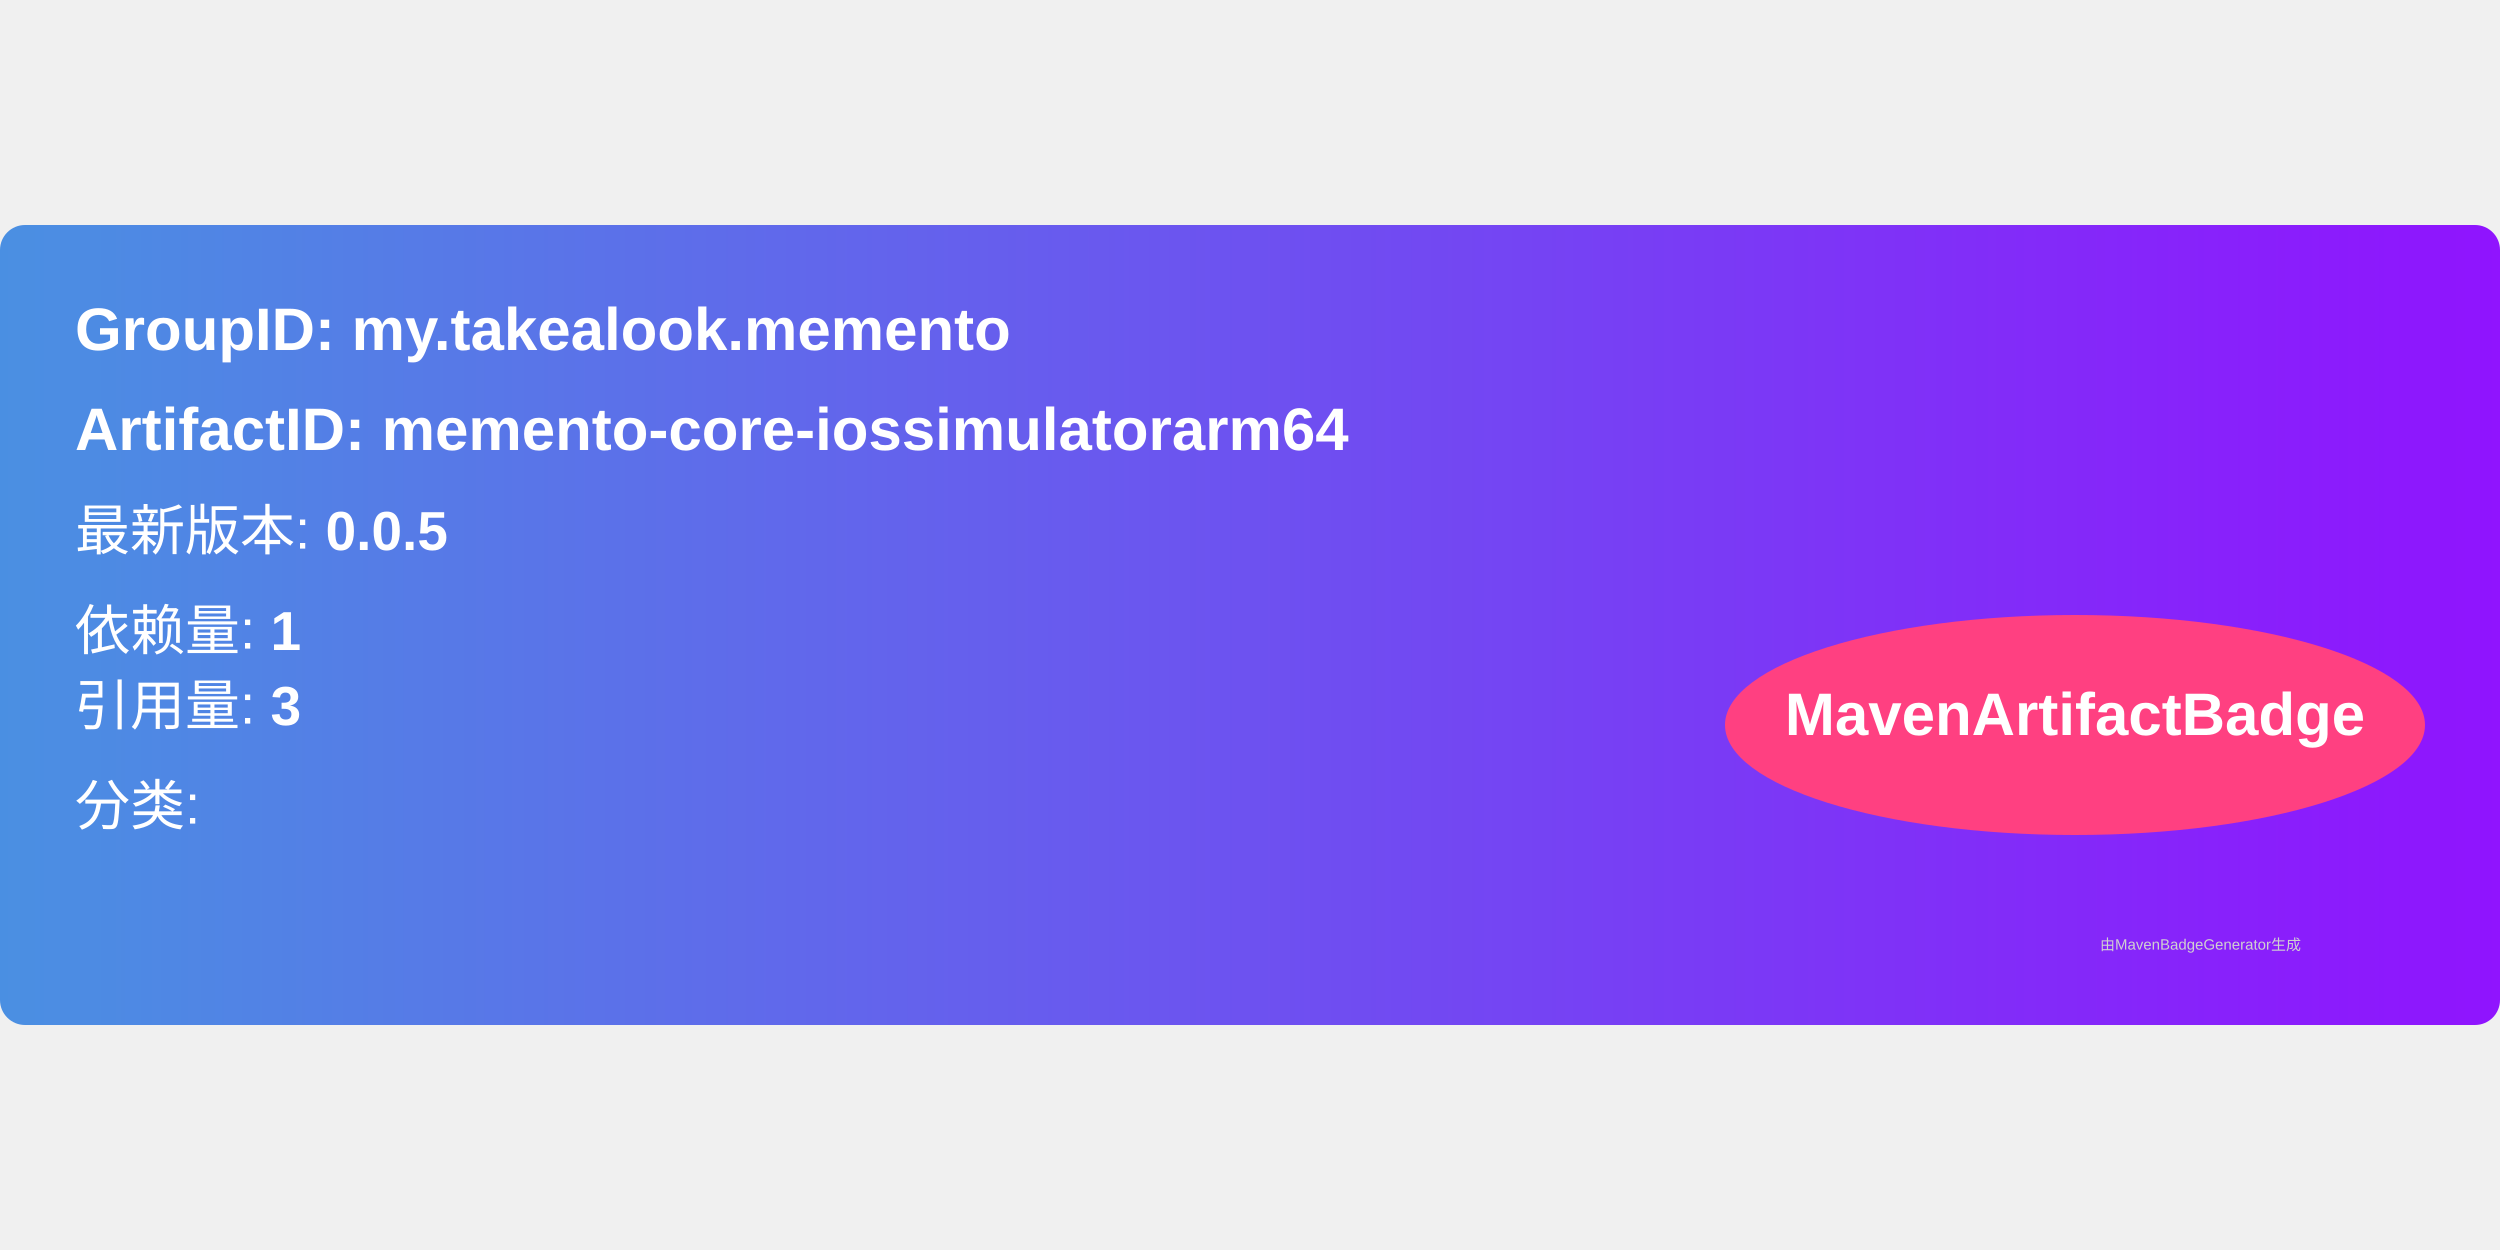
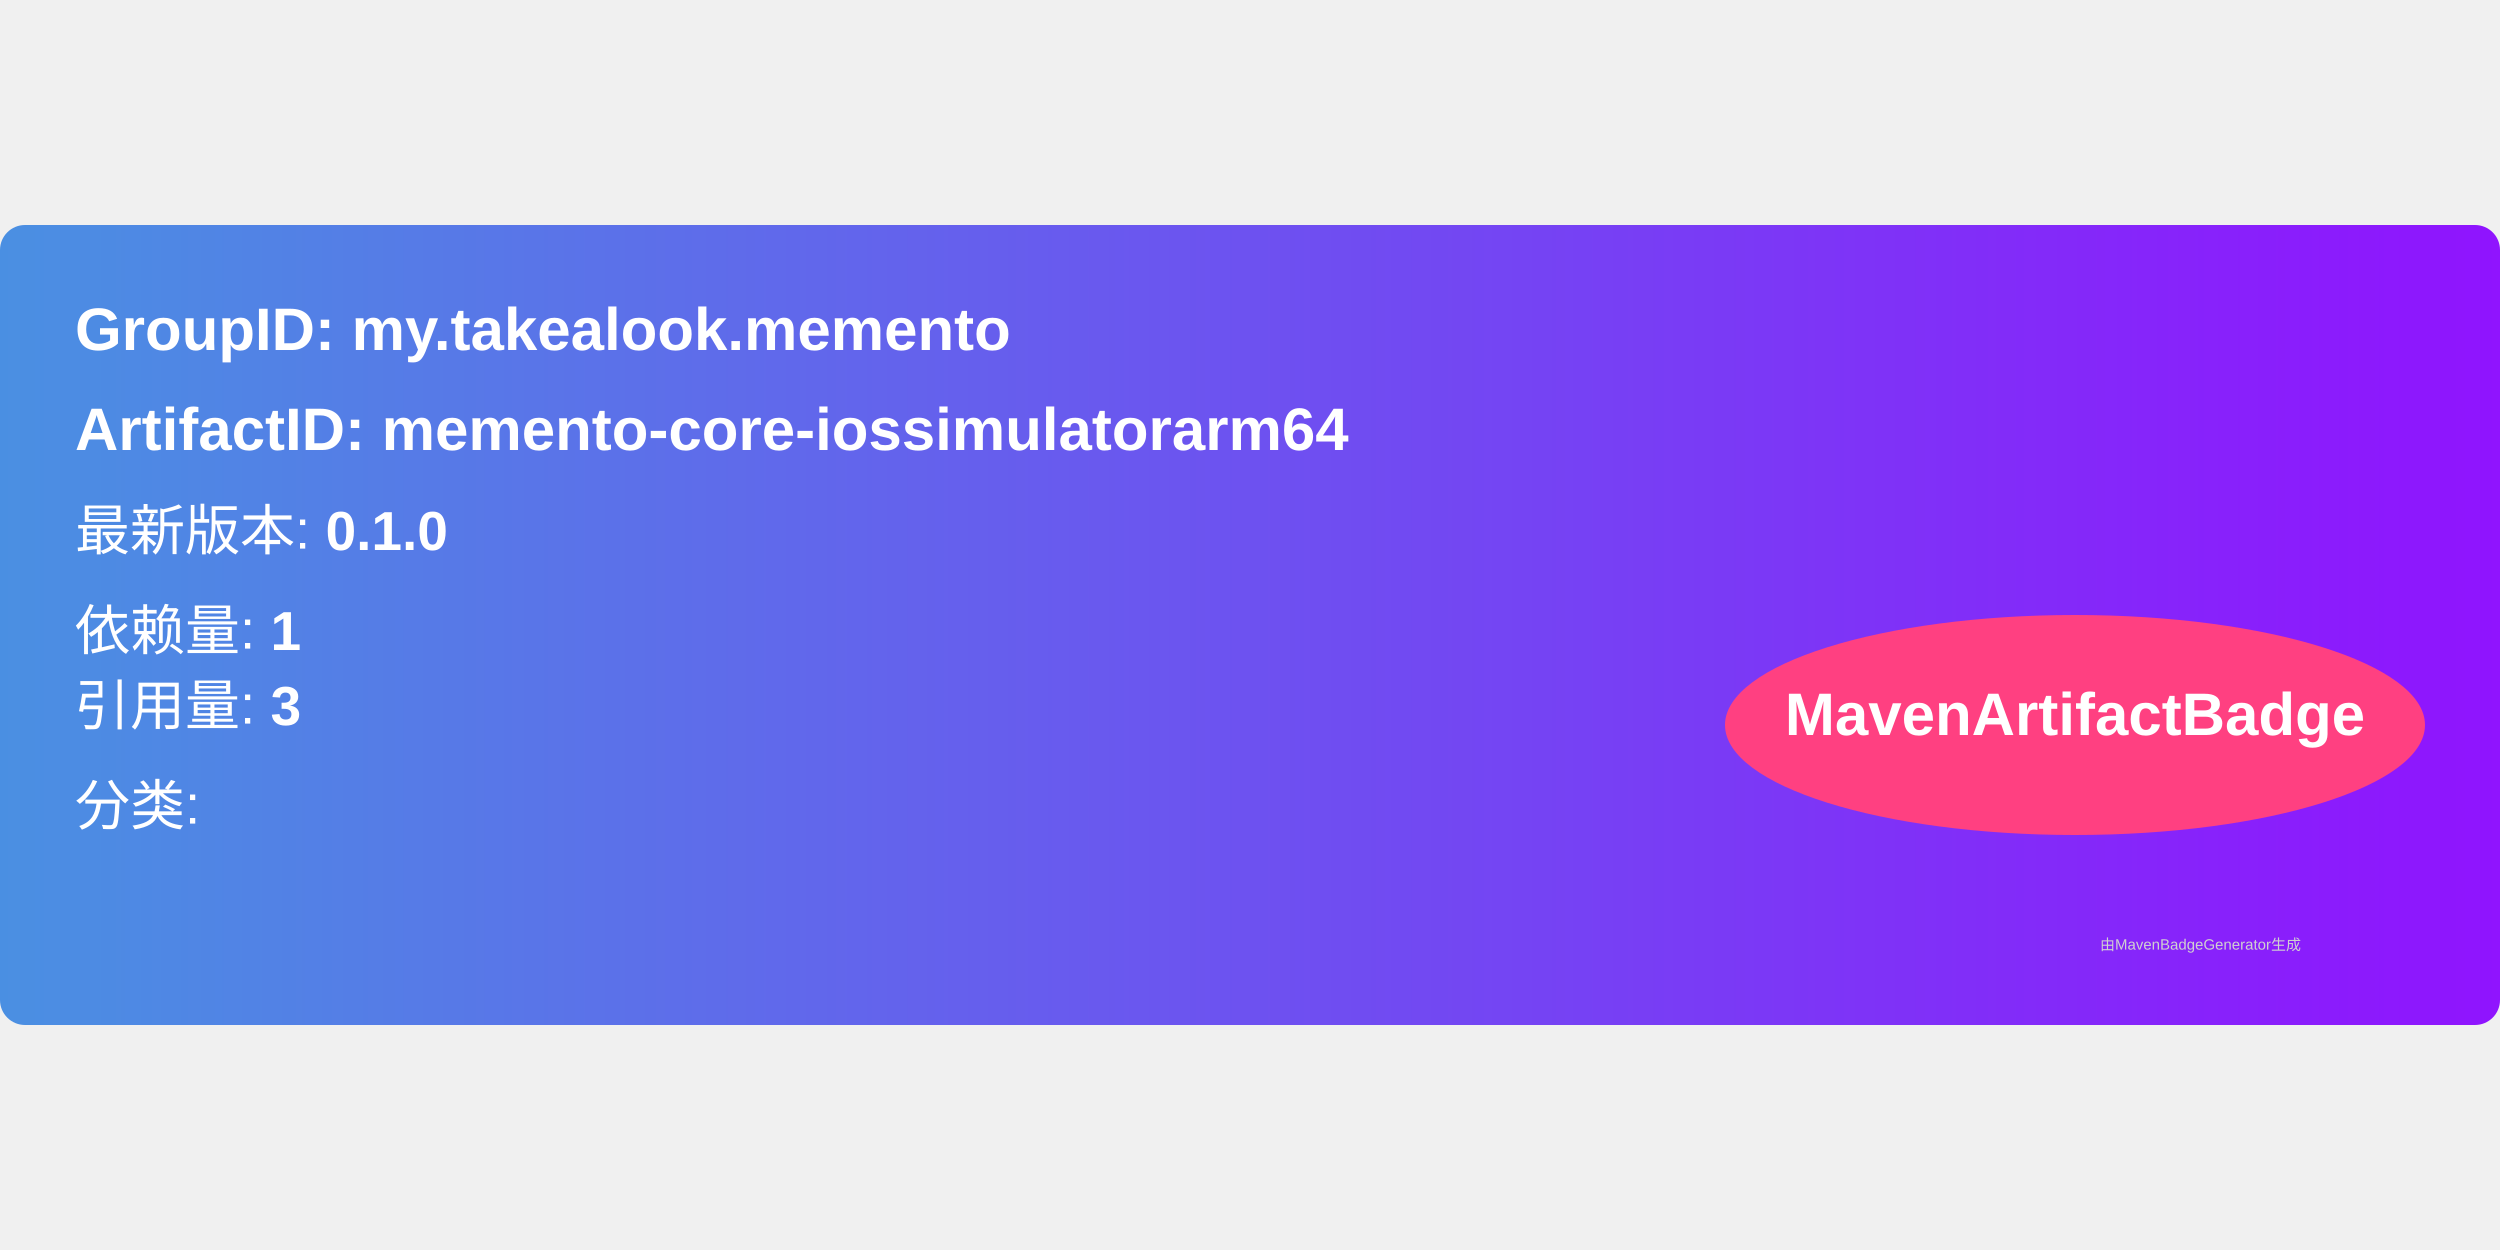
<svg xmlns="http://www.w3.org/2000/svg" width="300" height="150" viewBox="0 0 500 160">
  <linearGradient id="grad" x1="0%" y1="0%" x2="100%" y2="0%">
    <stop offset="0%" stop-color="#4a90e2" />
    <stop offset="100%" stop-color="#9013fe" />
  </linearGradient>
  <rect width="100%" height="100%" rx="5" ry="5" fill="url(#grad)" />
  <g transform="translate(15, 15)">
    <text x="0" y="10" font-family="Arial" font-size="12" fill="white" font-weight="bold" width="260">
      GroupID:   my.takealook.memento
    </text>
    <text x="0" y="30" font-family="Arial" font-size="12" fill="white" font-weight="bold" width="260">
      ArtifactID: memento-core-iossimulatorarm64
    </text>
    <text x="0" y="50" font-family="Arial" font-size="11" fill="white">
-       最新版本: <tspan font-weight="bold">0.0.5</tspan>
+       最新版本: <tspan font-weight="bold">0.1.0</tspan>
    </text>
    <text x="0" y="70" font-family="Arial" font-size="11" fill="white">
      依赖量: <tspan font-weight="bold">1</tspan>
    </text>
    <text x="0" y="85" font-family="Arial" font-size="11" fill="white">
      引用量: <tspan font-weight="bold">3</tspan>
    </text>
    <text x="0" y="105" font-family="Arial" font-size="11" fill="white">
      分类: <tspan font-weight="bold" />
    </text>
    <ellipse cx="400" cy="85" rx="70" ry="22" fill="#ff4081" />
    <text x="400" y="87" text-anchor="middle" font-family="Arial" font-size="12" fill="white" font-weight="bold">MavenArtifactBadge</text>
  </g>
  <text x="420" y="145" font-family="Arial" font-size="3" fill="#d0d0d0">
    由MavenBadgeGenerator生成
  </text>
</svg>
